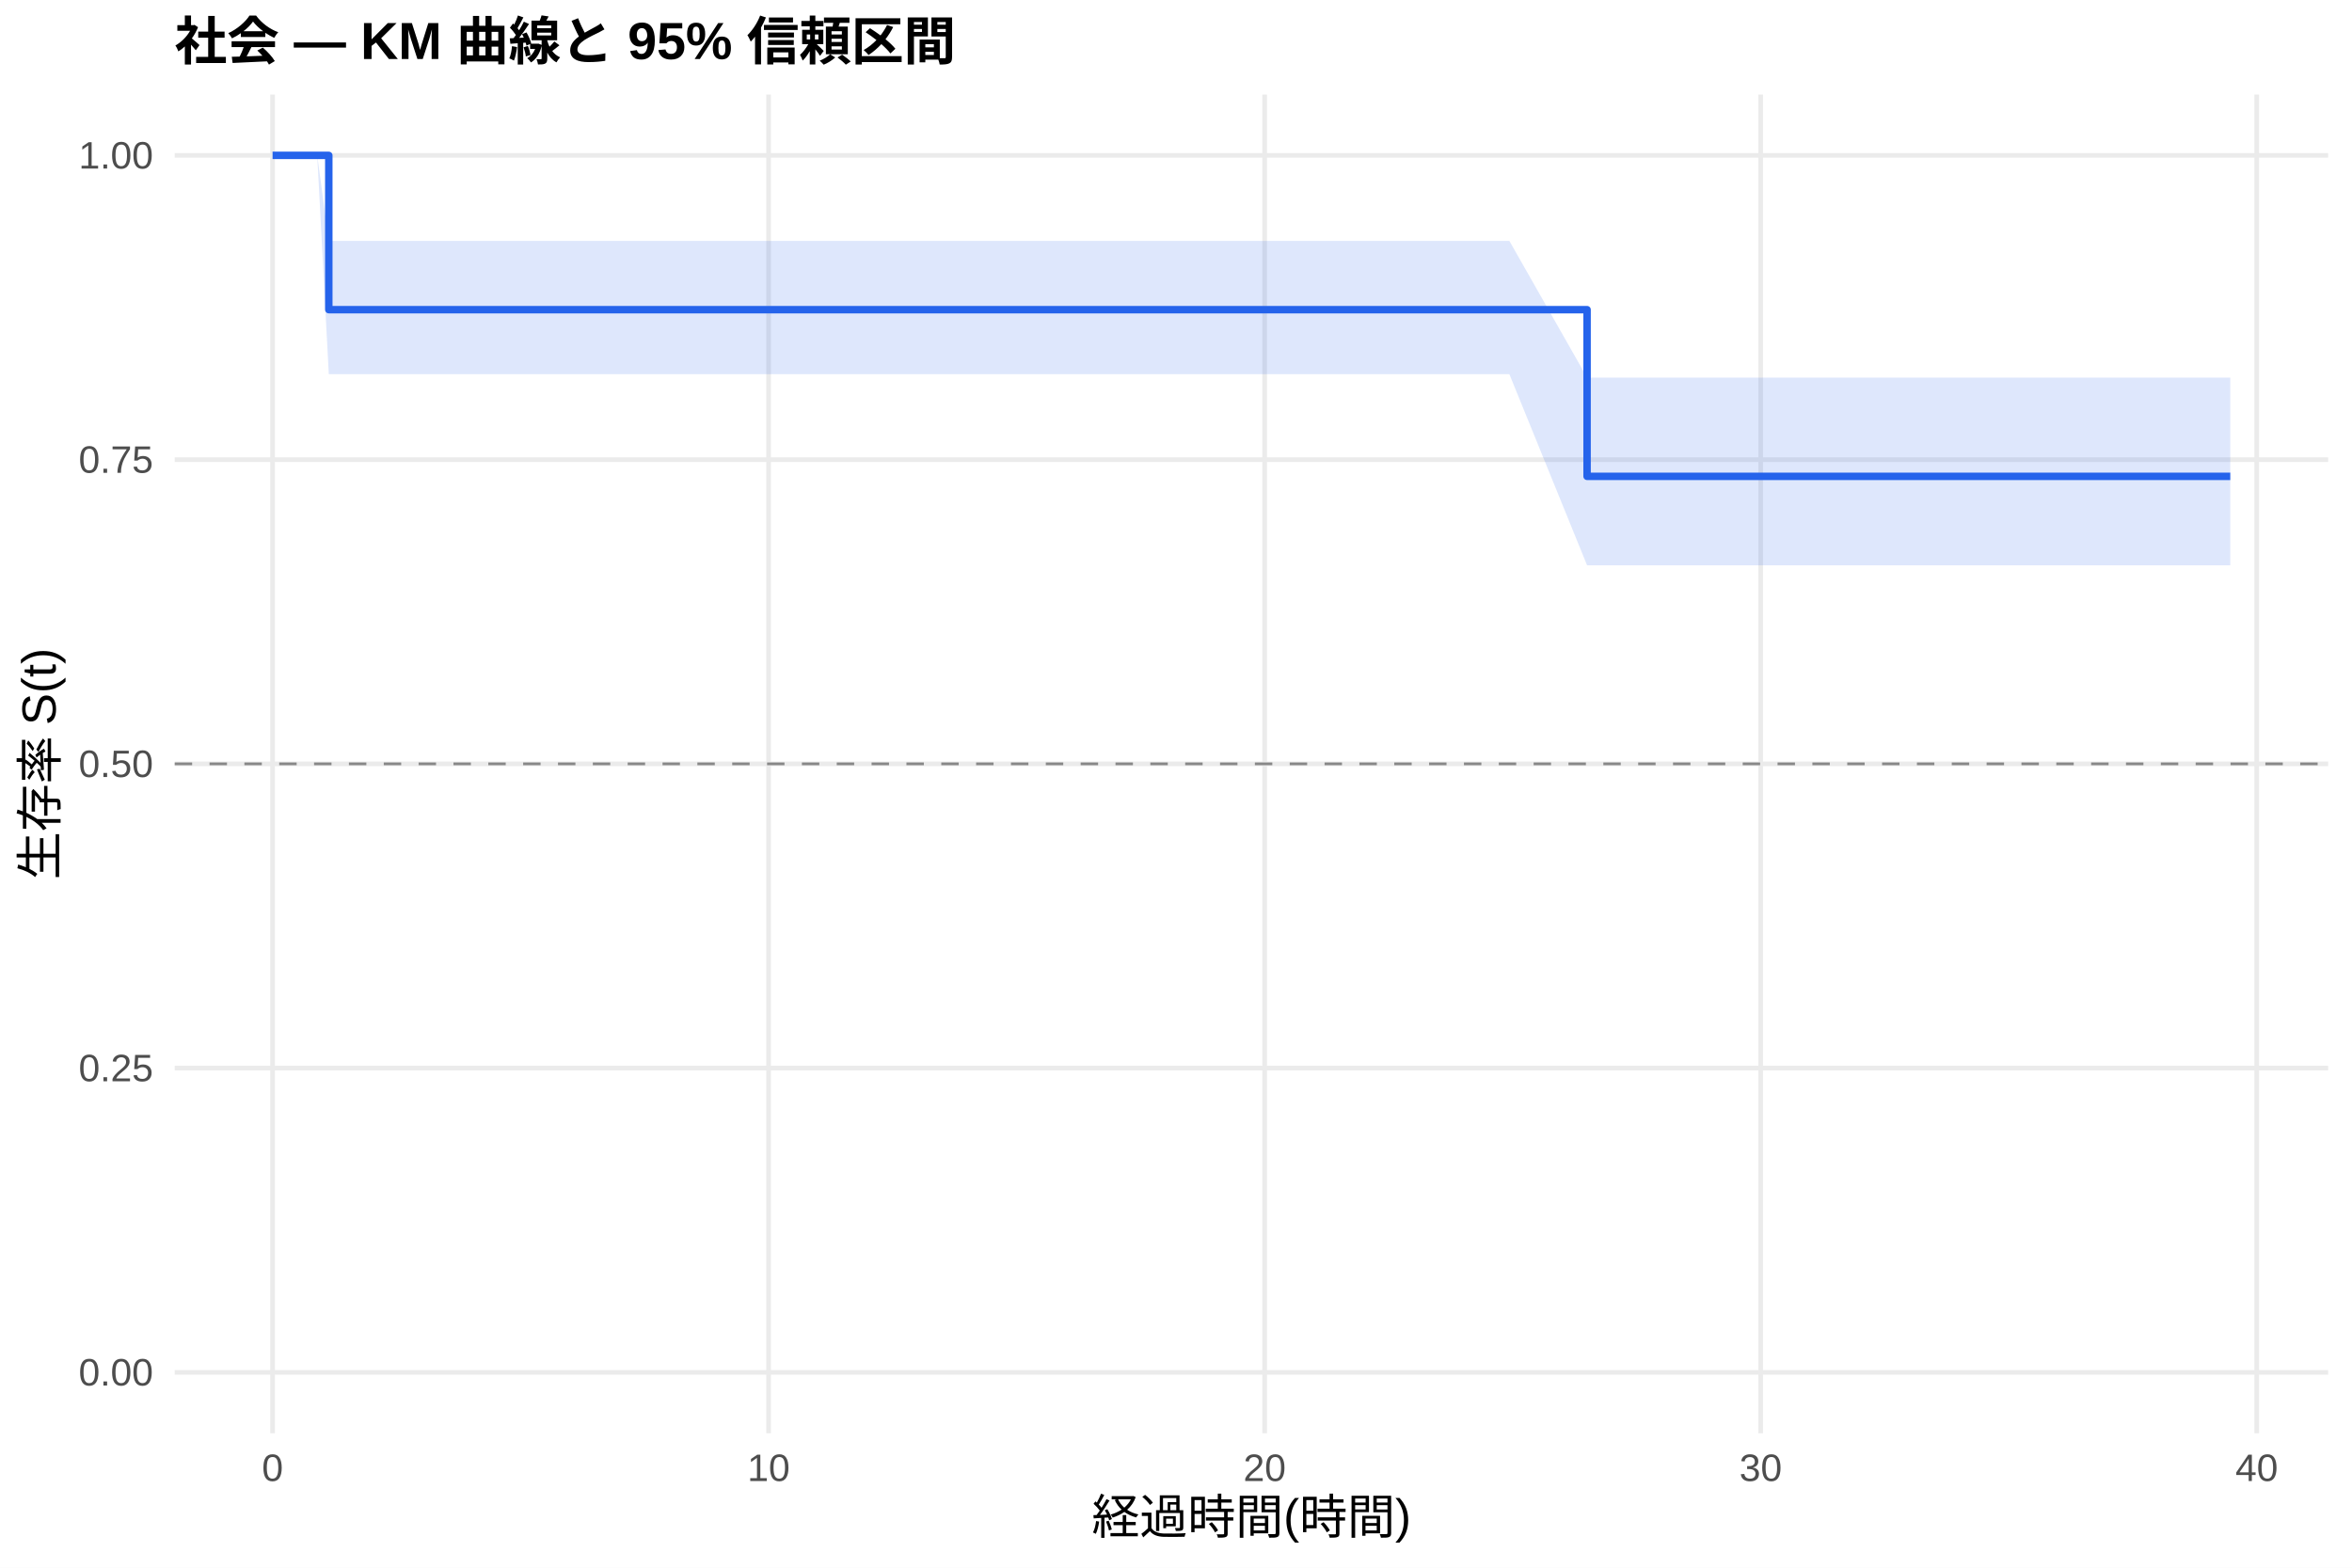
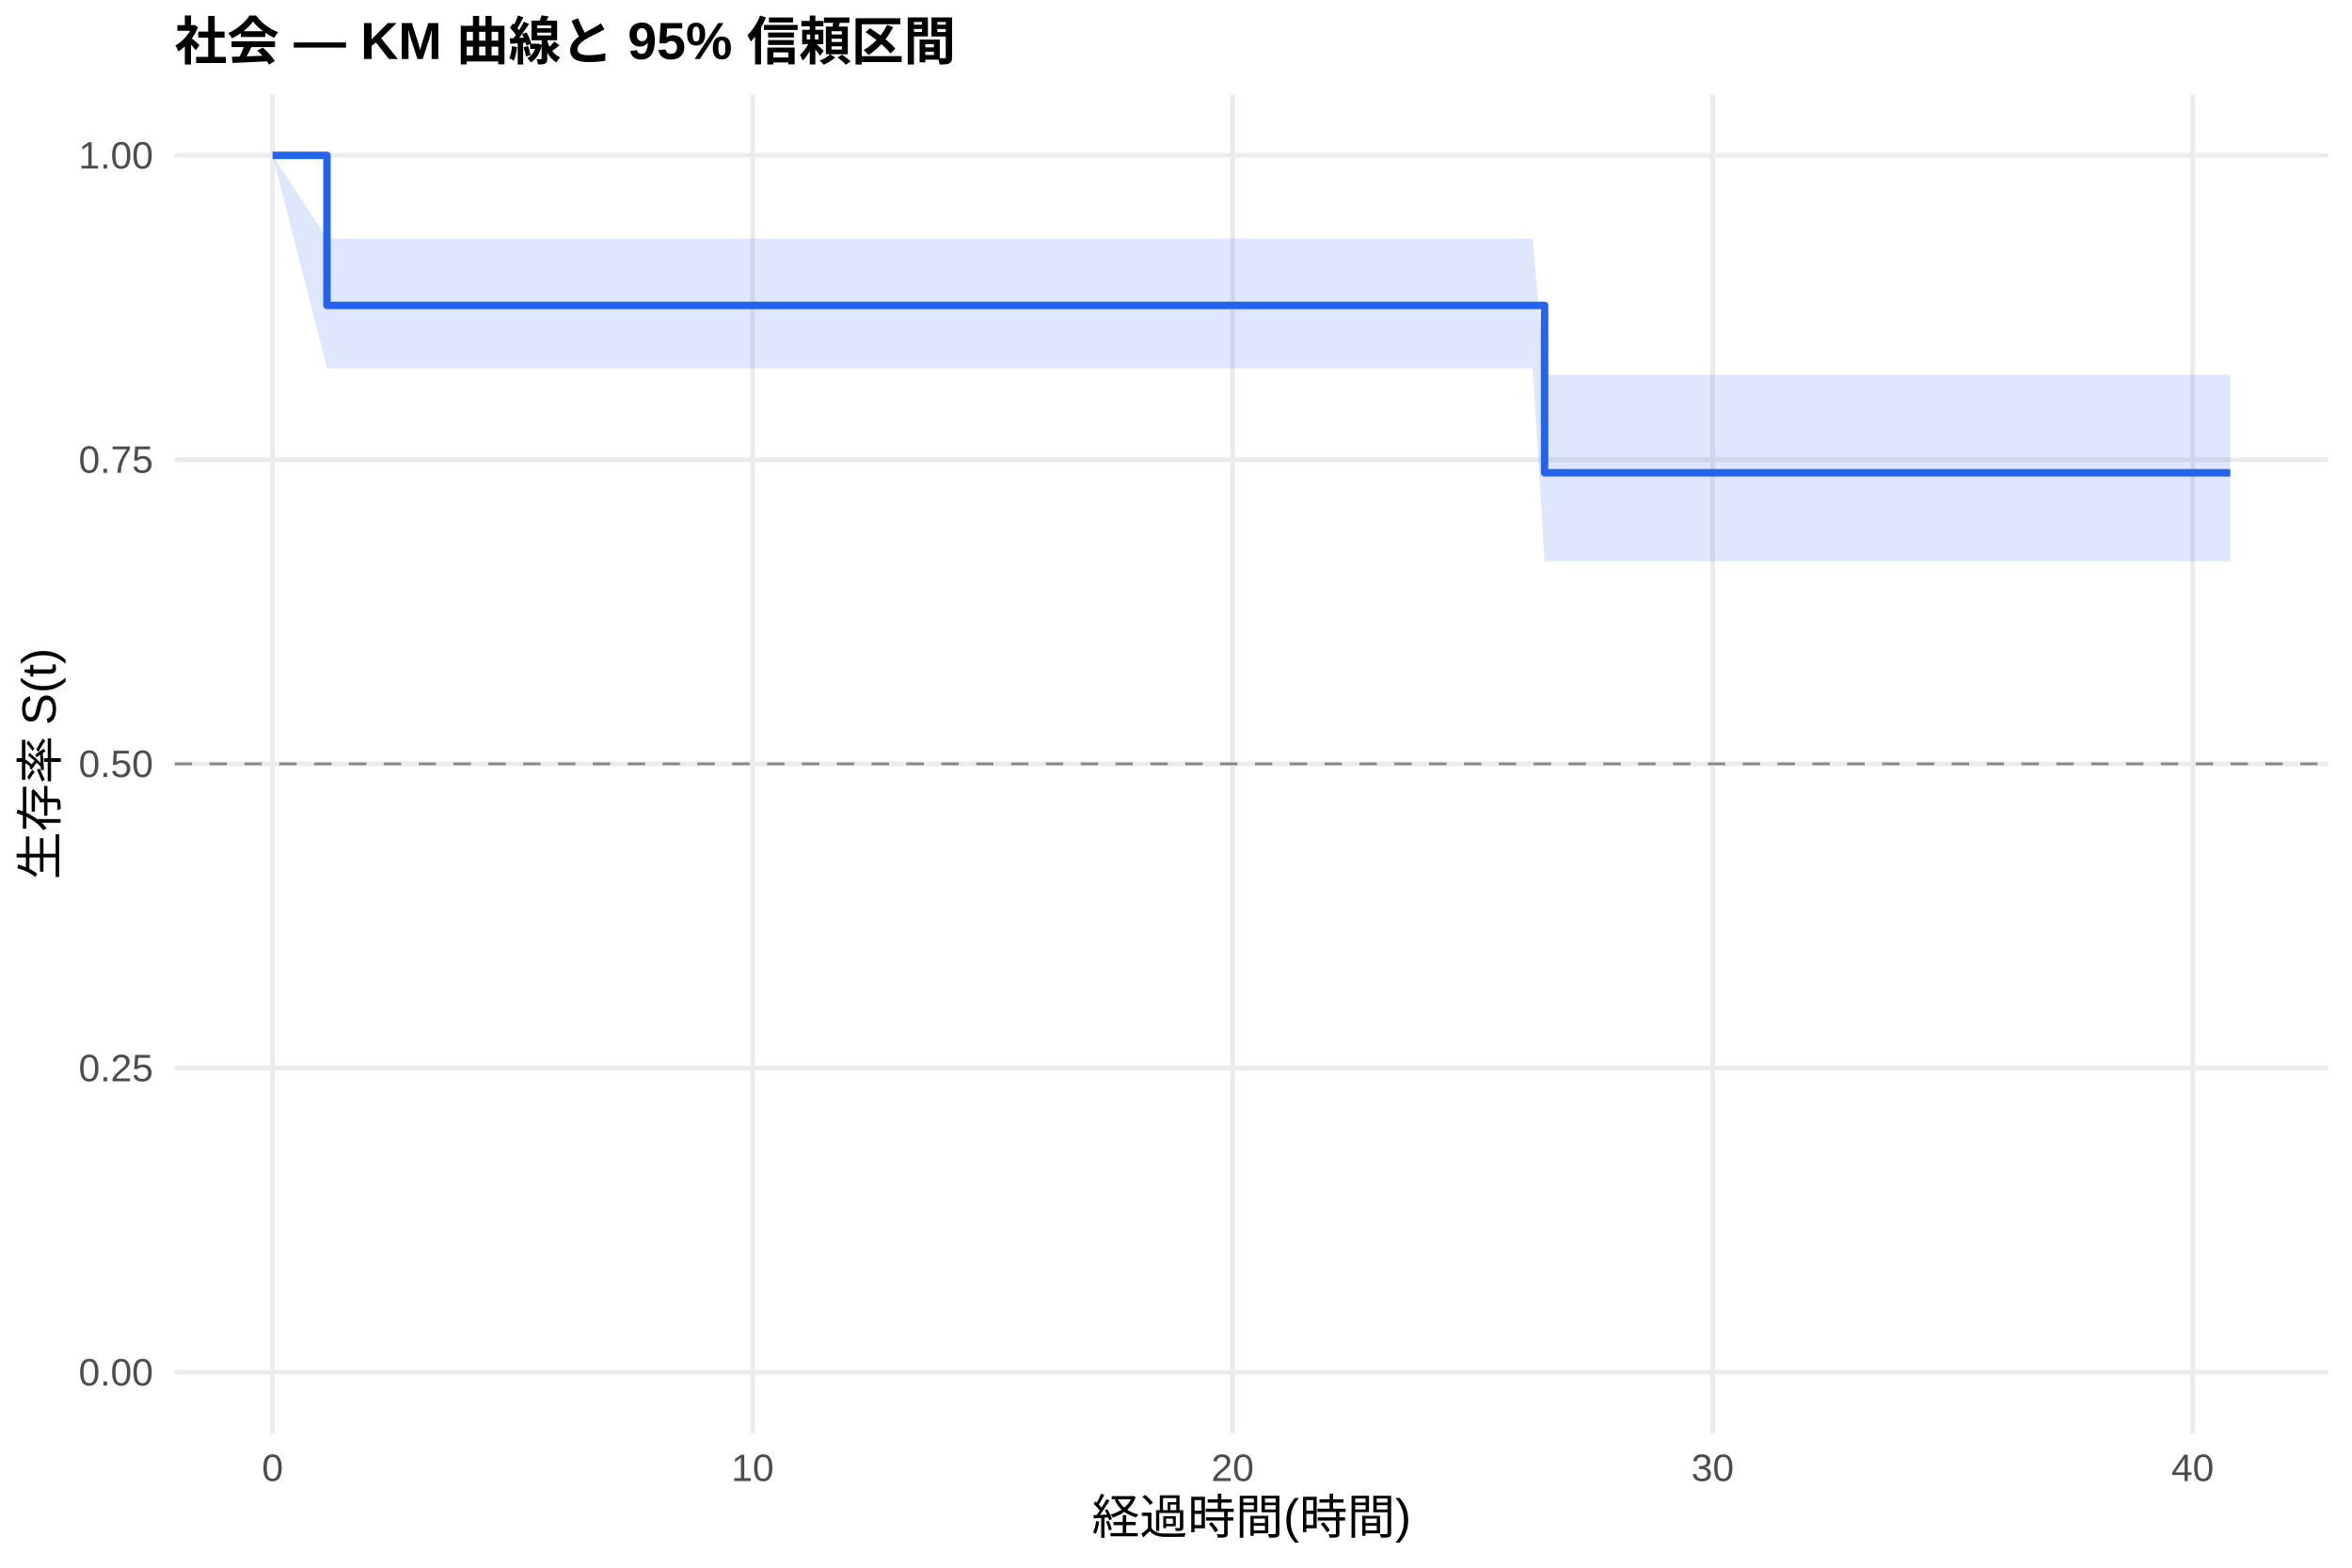
<svg xmlns="http://www.w3.org/2000/svg" width="540.00pt" height="360.00pt" viewBox="0 0 540.00 360.00">
  <g class="svglite">
    <defs>
      <style type="text/css">
    .svglite line, .svglite polyline, .svglite polygon, .svglite path, .svglite rect, .svglite circle {
      fill: none;
      stroke: #000000;
      stroke-linecap: round;
      stroke-linejoin: round;
      stroke-miterlimit: 10.00;
    }
    .svglite text {
      white-space: pre;
    }
    .svglite g.glyphgroup path {
      fill: inherit;
      stroke: none;
    }
  </style>
    </defs>
    <rect width="100%" height="100%" style="stroke: none; fill: #FFFFFF;" />
    <defs>
      <clipPath id="cpMC4wMHw1NDAuMDB8MC4wMHwzNjAuMDA=">
        <rect x="0.00" y="0.00" width="540.00" height="360.00" />
      </clipPath>
    </defs>
    <g clip-path="url(#cpMC4wMHw1NDAuMDB8MC4wMHwzNjAuMDA=)">
      <rect x="0" y="0.00" width="540.00" height="360.00" style="stroke-width: 1.07; stroke: none; fill: #FFFFFF;" />
    </g>
    <defs>
      <clipPath id="cpNDAuMTF8NTM0LjUyfDIxLjcxfDMyOS4xMg==">
        <rect x="40.11" y="21.71" width="494.41" height="307.41" />
      </clipPath>
    </defs>
    <g clip-path="url(#cpNDAuMTF8NTM0LjUyfDIxLjcxfDMyOS4xMg==)">
      <polyline points="40.11,315.14 534.52,315.14 " style="stroke-width: 1.07; stroke: #EBEBEB; stroke-linecap: butt;" />
      <polyline points="40.11,245.28 534.52,245.28 " style="stroke-width: 1.07; stroke: #EBEBEB; stroke-linecap: butt;" />
      <polyline points="40.11,175.41 534.52,175.41 " style="stroke-width: 1.07; stroke: #EBEBEB; stroke-linecap: butt;" />
      <polyline points="40.11,105.55 534.52,105.55 " style="stroke-width: 1.07; stroke: #EBEBEB; stroke-linecap: butt;" />
      <polyline points="40.11,35.68 534.52,35.68 " style="stroke-width: 1.07; stroke: #EBEBEB; stroke-linecap: butt;" />
      <polyline points="62.58,329.12 62.58,21.71 " style="stroke-width: 1.07; stroke: #EBEBEB; stroke-linecap: butt;" />
-       <polyline points="176.47,329.12 176.47,21.71 " style="stroke-width: 1.07; stroke: #EBEBEB; stroke-linecap: butt;" />
-       <polyline points="290.35,329.12 290.35,21.71 " style="stroke-width: 1.07; stroke: #EBEBEB; stroke-linecap: butt;" />
-       <polyline points="404.24,329.12 404.24,21.71 " style="stroke-width: 1.07; stroke: #EBEBEB; stroke-linecap: butt;" />
-       <polyline points="518.12,329.12 518.12,21.71 " style="stroke-width: 1.07; stroke: #EBEBEB; stroke-linecap: butt;" />
-       <polygon points="62.58,35.68 72.83,35.68 75.49,55.32 106.24,55.32 143.25,55.32 154.64,55.32 185.77,55.32 251.82,55.32 268.71,55.32 279.34,55.32 289.78,55.32 300.22,55.32 311.61,55.32 321.10,55.32 336.48,55.32 346.54,55.32 364.38,86.71 365.71,86.71 406.32,86.71 417.14,86.71 512.05,86.71 512.05,129.81 417.14,129.81 406.32,129.81 365.71,129.81 364.38,129.81 346.54,85.93 336.48,85.93 321.10,85.93 311.61,85.93 300.22,85.93 289.78,85.93 279.34,85.93 268.71,85.93 251.82,85.93 185.77,85.93 154.64,85.93 143.25,85.93 106.24,85.93 75.49,85.93 72.83,35.68 62.58,35.68 " style="stroke-width: 0.00; stroke: none; stroke-linecap: butt; fill: #2563EB; fill-opacity: 0.15;" />
-       <polyline points="62.58,35.68 72.83,35.68 75.49,55.32 106.24,55.32 143.25,55.32 154.64,55.32 185.77,55.32 251.82,55.32 268.71,55.32 279.34,55.32 289.78,55.32 300.22,55.32 311.61,55.32 321.10,55.32 336.48,55.32 346.54,55.32 364.38,86.71 365.71,86.71 406.32,86.71 417.14,86.71 512.05,86.71 " style="stroke-width: 1.07; stroke: none; stroke-linecap: butt;" />
-       <polyline points="512.05,129.81 417.14,129.81 406.32,129.81 365.71,129.81 364.38,129.81 346.54,85.93 336.48,85.93 321.10,85.93 311.61,85.93 300.22,85.93 289.78,85.93 279.34,85.93 268.71,85.93 251.82,85.93 185.77,85.93 154.64,85.93 143.25,85.93 106.24,85.93 75.49,85.93 72.83,35.68 62.58,35.68 " style="stroke-width: 1.07; stroke: none; stroke-linecap: butt;" />
-       <polyline points="62.58,35.68 72.83,35.68 72.83,35.68 75.49,35.68 75.49,71.11 106.24,71.11 106.24,71.11 143.25,71.11 143.25,71.11 154.64,71.11 154.64,71.11 185.77,71.11 185.77,71.11 251.82,71.11 251.82,71.11 268.71,71.11 268.71,71.11 279.34,71.11 279.34,71.11 289.78,71.11 289.78,71.11 300.22,71.11 300.22,71.11 311.61,71.11 311.61,71.11 321.10,71.11 321.10,71.11 336.48,71.11 336.48,71.11 346.54,71.11 346.54,71.11 364.38,71.11 364.38,109.39 365.71,109.39 365.71,109.39 406.32,109.39 406.32,109.39 417.14,109.39 417.14,109.39 512.05,109.39 512.05,109.39 " style="stroke-width: 1.71; stroke: #2563EB; stroke-linecap: butt;" />
+       <polyline points="172.79,329.12 172.79,21.71 " style="stroke-width: 1.07; stroke: #EBEBEB; stroke-linecap: butt;" />
+       <polyline points="283.00,329.12 283.00,21.71 " style="stroke-width: 1.07; stroke: #EBEBEB; stroke-linecap: butt;" />
+       <polyline points="393.21,329.12 393.21,21.71 " style="stroke-width: 1.07; stroke: #EBEBEB; stroke-linecap: butt;" />
+       <polyline points="503.41,329.12 503.41,21.71 " style="stroke-width: 1.07; stroke: #EBEBEB; stroke-linecap: butt;" />
+       <polygon points="62.58,35.68 75.07,54.77 77.09,54.77 87.01,54.77 119.34,54.77 155.16,54.77 166.18,54.77 196.30,54.77 260.22,54.77 276.57,54.77 286.86,54.77 296.96,54.77 307.06,54.77 318.08,54.77 327.27,54.77 342.14,54.77 351.88,54.77 354.63,86.05 370.43,86.05 409.74,86.05 420.21,86.05 512.05,86.05 512.05,128.87 420.21,128.87 409.74,128.87 370.43,128.87 354.63,128.87 351.88,84.59 342.14,84.59 327.27,84.59 318.08,84.59 307.06,84.59 296.96,84.59 286.86,84.59 276.57,84.59 260.22,84.59 196.30,84.59 166.18,84.59 155.16,84.59 119.34,84.59 87.01,84.59 77.09,84.59 75.07,84.59 62.58,35.68 " style="stroke-width: 0.00; stroke: none; stroke-linecap: butt; fill: #2563EB; fill-opacity: 0.15;" />
+       <polyline points="62.58,35.68 75.07,54.77 77.09,54.77 87.01,54.77 119.34,54.77 155.16,54.77 166.18,54.77 196.30,54.77 260.22,54.77 276.57,54.77 286.86,54.77 296.96,54.77 307.06,54.77 318.08,54.77 327.27,54.77 342.14,54.77 351.88,54.77 354.63,86.05 370.43,86.05 409.74,86.05 420.21,86.05 512.05,86.05 " style="stroke-width: 1.07; stroke: none; stroke-linecap: butt;" />
+       <polyline points="512.05,128.87 420.21,128.87 409.74,128.87 370.43,128.87 354.63,128.87 351.88,84.59 342.14,84.59 327.27,84.59 318.08,84.59 307.06,84.59 296.96,84.59 286.86,84.59 276.57,84.59 260.22,84.59 196.30,84.59 166.18,84.59 155.16,84.59 119.34,84.59 87.01,84.59 77.09,84.59 75.07,84.59 62.58,35.68 " style="stroke-width: 1.07; stroke: none; stroke-linecap: butt;" />
+       <polyline points="62.58,35.68 75.07,35.68 75.07,70.14 77.09,70.14 77.09,70.14 87.01,70.14 87.01,70.14 119.34,70.14 119.34,70.14 155.16,70.14 155.16,70.14 166.18,70.14 166.18,70.14 196.30,70.14 196.30,70.14 260.22,70.14 260.22,70.14 276.57,70.14 276.57,70.14 286.86,70.14 286.86,70.14 296.96,70.14 296.96,70.14 307.06,70.14 307.06,70.14 318.08,70.14 318.08,70.14 327.27,70.14 327.27,70.14 342.14,70.14 342.14,70.14 351.88,70.14 351.88,70.14 354.63,70.14 354.63,108.57 370.43,108.57 370.43,108.57 409.74,108.57 409.74,108.57 420.21,108.57 420.21,108.57 512.05,108.57 512.05,108.57 " style="stroke-width: 1.71; stroke: #2563EB; stroke-linecap: butt;" />
      <line x1="40.11" y1="175.41" x2="534.52" y2="175.41" style="stroke-width: 0.64; stroke: #888888; stroke-dasharray: 4.00,4.00; stroke-linecap: butt;" />
    </g>
    <g clip-path="url(#cpMC4wMHw1NDAuMDB8MC4wMHwzNjAuMDA=)">
      <text x="35.18" y="318.17" text-anchor="end" style="font-size: 8.80px;fill: #4D4D4D; font-family: &quot;Liberation Sans&quot;;" textLength="17.11px" lengthAdjust="spacingAndGlyphs">0.00</text>
      <text x="35.18" y="248.30" text-anchor="end" style="font-size: 8.80px;fill: #4D4D4D; font-family: &quot;Liberation Sans&quot;;" textLength="17.11px" lengthAdjust="spacingAndGlyphs">0.25</text>
      <text x="35.18" y="178.44" text-anchor="end" style="font-size: 8.80px;fill: #4D4D4D; font-family: &quot;Liberation Sans&quot;;" textLength="17.11px" lengthAdjust="spacingAndGlyphs">0.50</text>
      <text x="35.18" y="108.57" text-anchor="end" style="font-size: 8.80px;fill: #4D4D4D; font-family: &quot;Liberation Sans&quot;;" textLength="17.11px" lengthAdjust="spacingAndGlyphs">0.75</text>
      <text x="35.18" y="38.71" text-anchor="end" style="font-size: 8.80px;fill: #4D4D4D; font-family: &quot;Liberation Sans&quot;;" textLength="17.11px" lengthAdjust="spacingAndGlyphs">1.00</text>
      <text x="62.58" y="340.10" text-anchor="middle" style="font-size: 8.80px;fill: #4D4D4D; font-family: &quot;Liberation Sans&quot;;" textLength="4.89px" lengthAdjust="spacingAndGlyphs">0</text>
-       <text x="176.47" y="340.10" text-anchor="middle" style="font-size: 8.80px;fill: #4D4D4D; font-family: &quot;Liberation Sans&quot;;" textLength="9.78px" lengthAdjust="spacingAndGlyphs">10</text>
-       <text x="290.35" y="340.10" text-anchor="middle" style="font-size: 8.80px;fill: #4D4D4D; font-family: &quot;Liberation Sans&quot;;" textLength="9.78px" lengthAdjust="spacingAndGlyphs">20</text>
-       <text x="404.24" y="340.10" text-anchor="middle" style="font-size: 8.80px;fill: #4D4D4D; font-family: &quot;Liberation Sans&quot;;" textLength="9.78px" lengthAdjust="spacingAndGlyphs">30</text>
-       <text x="518.12" y="340.10" text-anchor="middle" style="font-size: 8.80px;fill: #4D4D4D; font-family: &quot;Liberation Sans&quot;;" textLength="9.78px" lengthAdjust="spacingAndGlyphs">40</text>
+       <text x="172.79" y="340.10" text-anchor="middle" style="font-size: 8.80px;fill: #4D4D4D; font-family: &quot;Liberation Sans&quot;;" textLength="9.78px" lengthAdjust="spacingAndGlyphs">10</text>
+       <text x="283.00" y="340.10" text-anchor="middle" style="font-size: 8.80px;fill: #4D4D4D; font-family: &quot;Liberation Sans&quot;;" textLength="9.78px" lengthAdjust="spacingAndGlyphs">20</text>
+       <text x="393.21" y="340.10" text-anchor="middle" style="font-size: 8.80px;fill: #4D4D4D; font-family: &quot;Liberation Sans&quot;;" textLength="9.78px" lengthAdjust="spacingAndGlyphs">30</text>
+       <text x="503.41" y="340.10" text-anchor="middle" style="font-size: 8.80px;fill: #4D4D4D; font-family: &quot;Liberation Sans&quot;;" textLength="9.78px" lengthAdjust="spacingAndGlyphs">40</text>
      <text x="287.32" y="352.24" text-anchor="middle" style="font-size: 11.00px; font-family: &quot;Liberation Sans&quot;;" textLength="73.31px" lengthAdjust="spacingAndGlyphs">経過時間(時間)</text>
      <text transform="translate(13.05,175.41) rotate(-90)" text-anchor="middle" style="font-size: 11.00px; font-family: &quot;Liberation Sans&quot;;" textLength="53.78px" lengthAdjust="spacingAndGlyphs">生存率 S(t)</text>
      <text x="40.11" y="13.74" style="font-size: 12.00px; font-weight: bold; font-family: &quot;Liberation Sans&quot;;" textLength="179.33px" lengthAdjust="spacingAndGlyphs">社会 — KM 曲線と 95% 信頼区間</text>
    </g>
  </g>
</svg>
